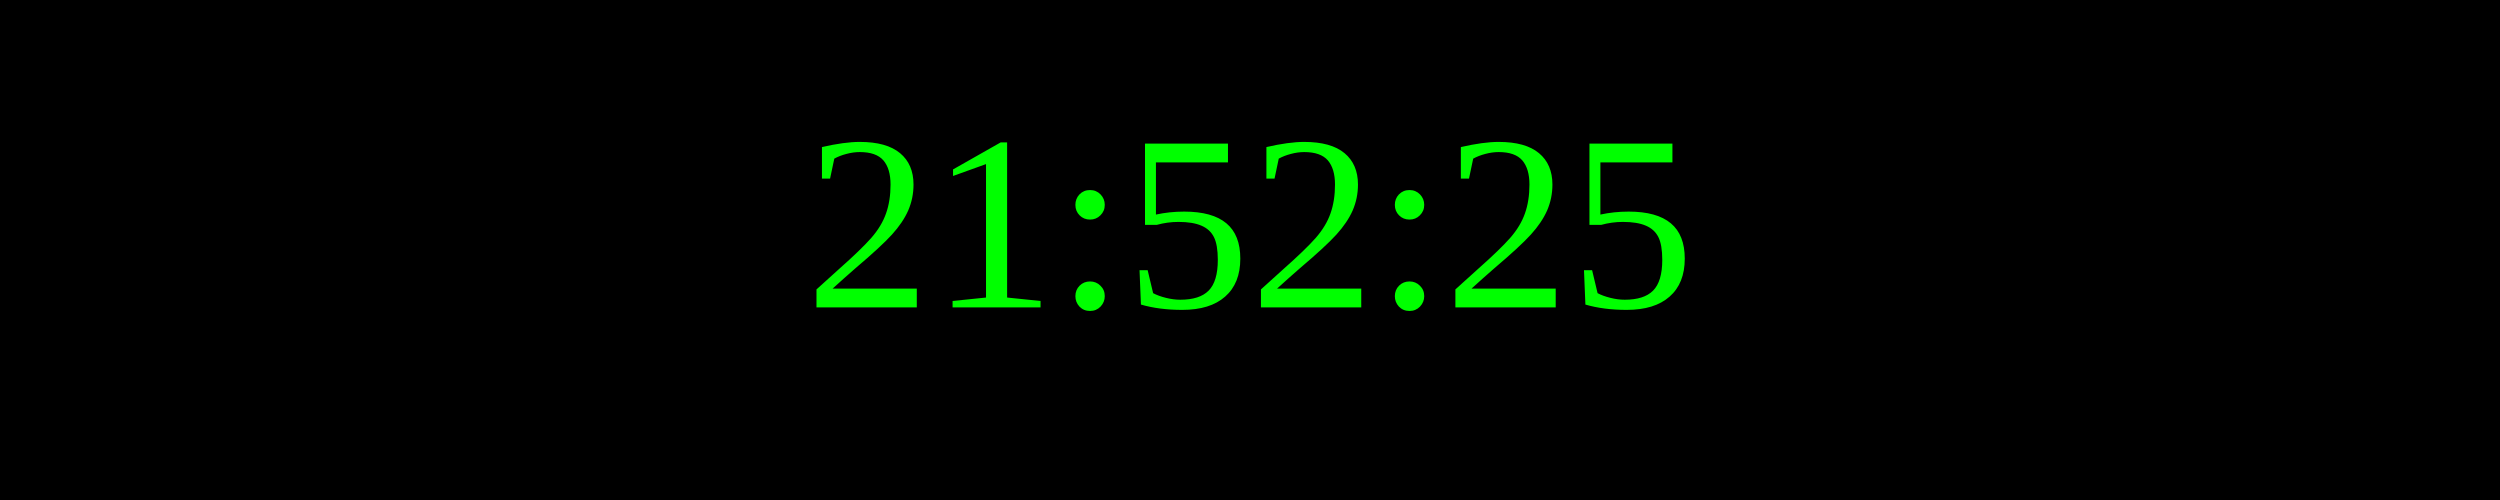
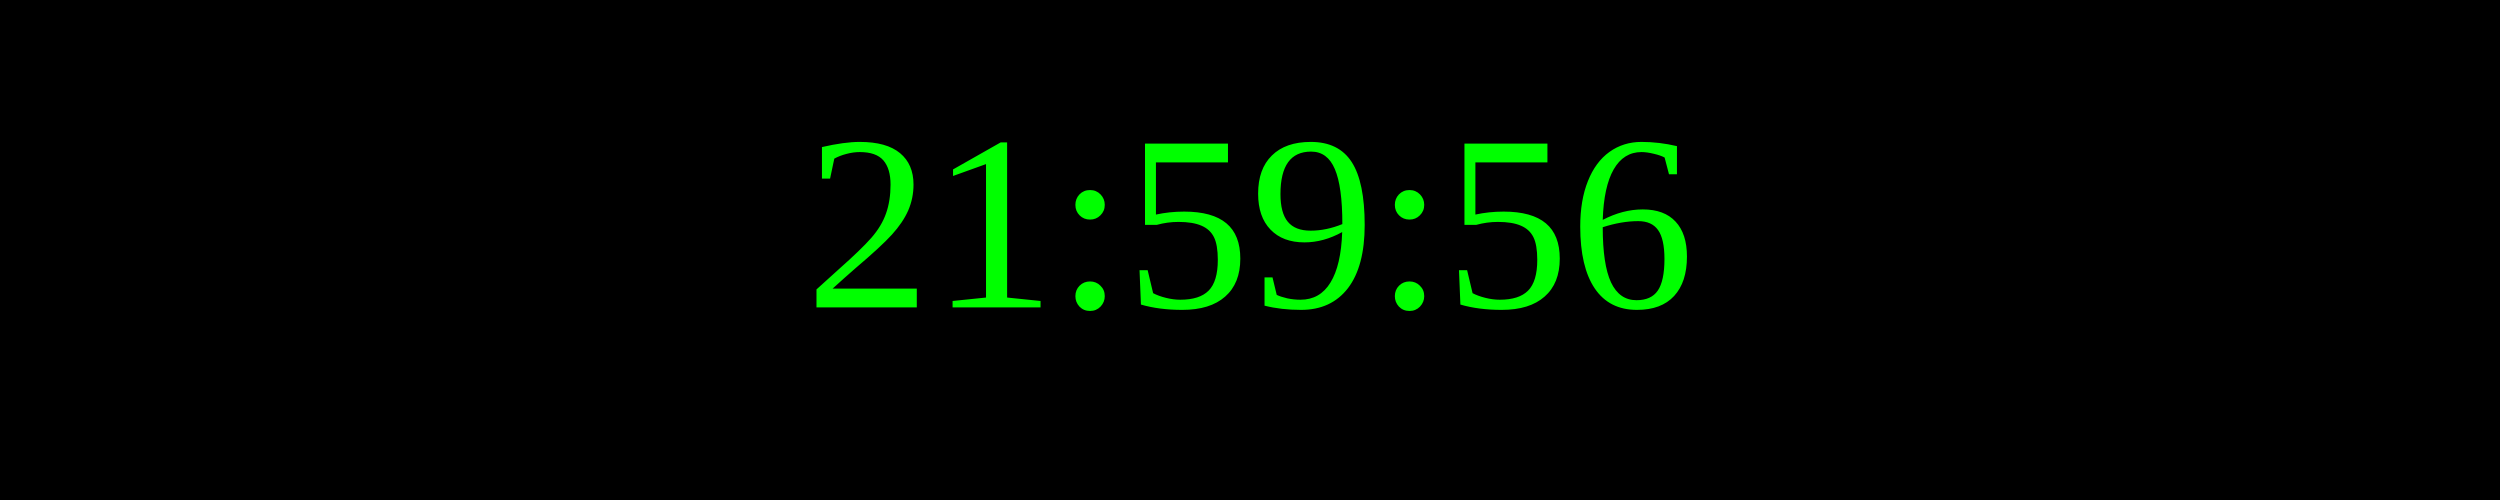
<svg xmlns="http://www.w3.org/2000/svg" width="250" height="50">
  <rect width="100%" height="100%" fill="black" />
  <text x="50%" y="50%" font-size="25" fill="lime" text-anchor="middle" dominant-baseline="middle">
- 21:52:25
+ 21:59:56
</text>
</svg>
